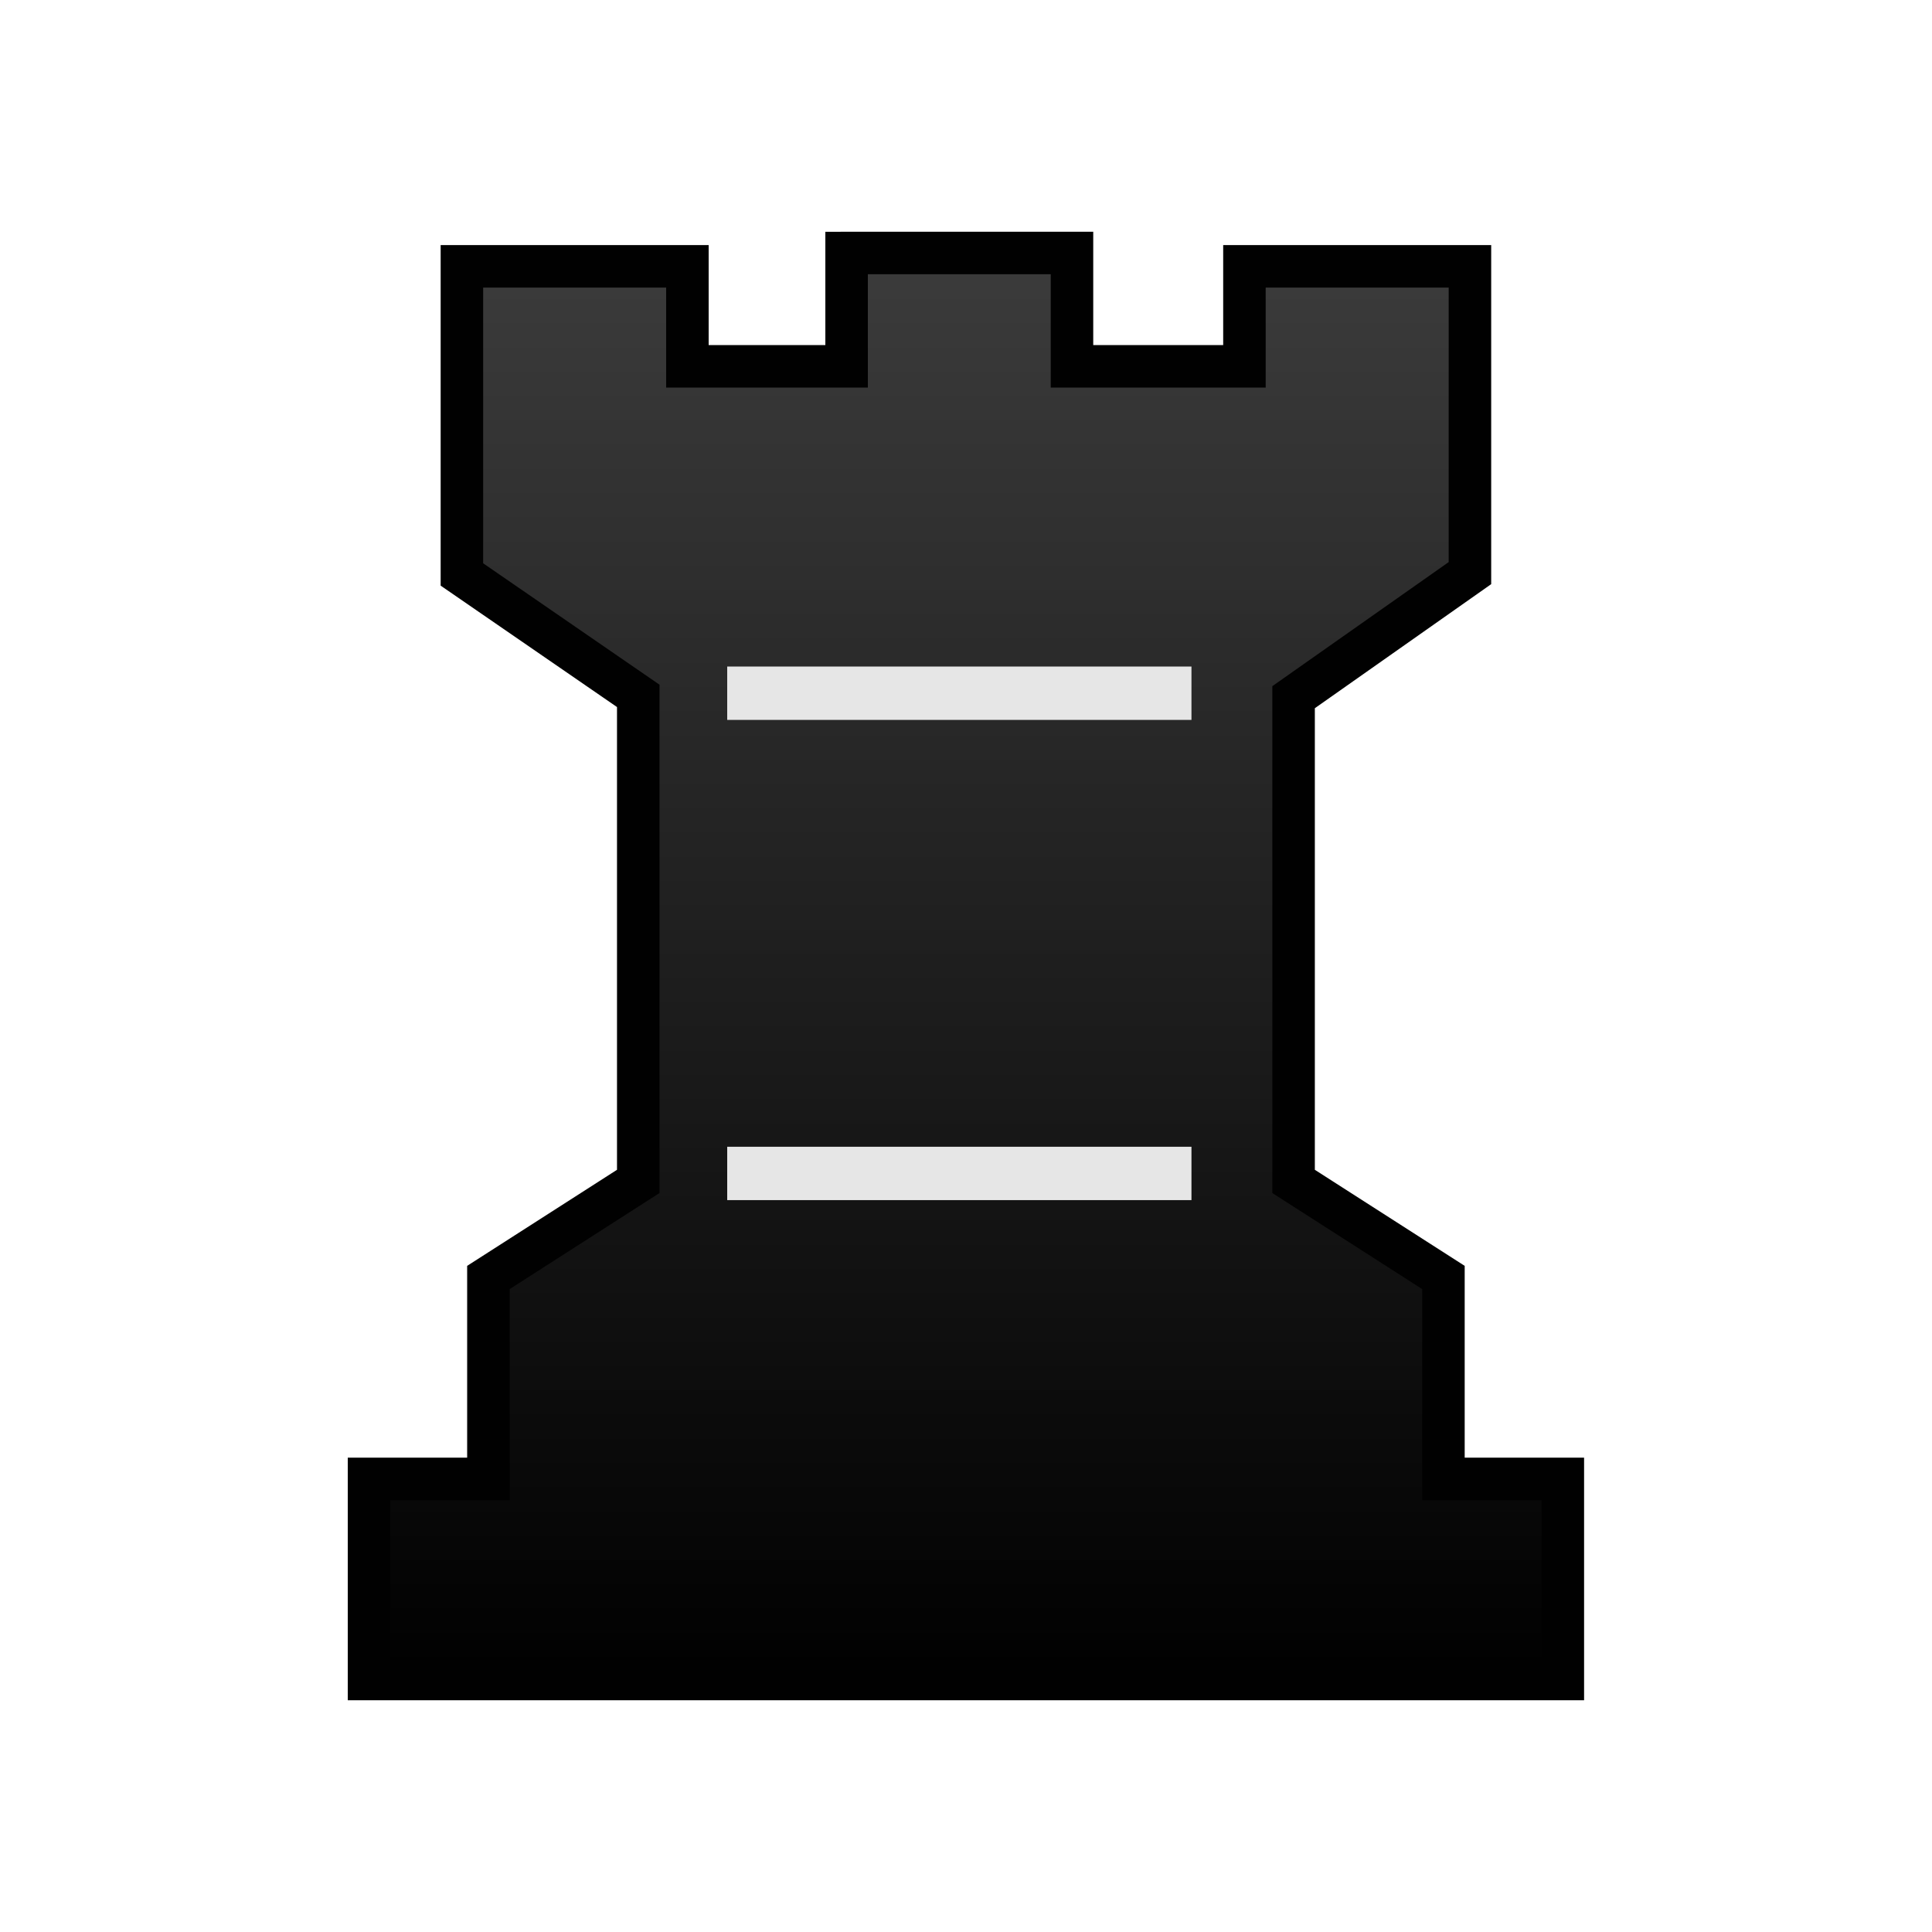
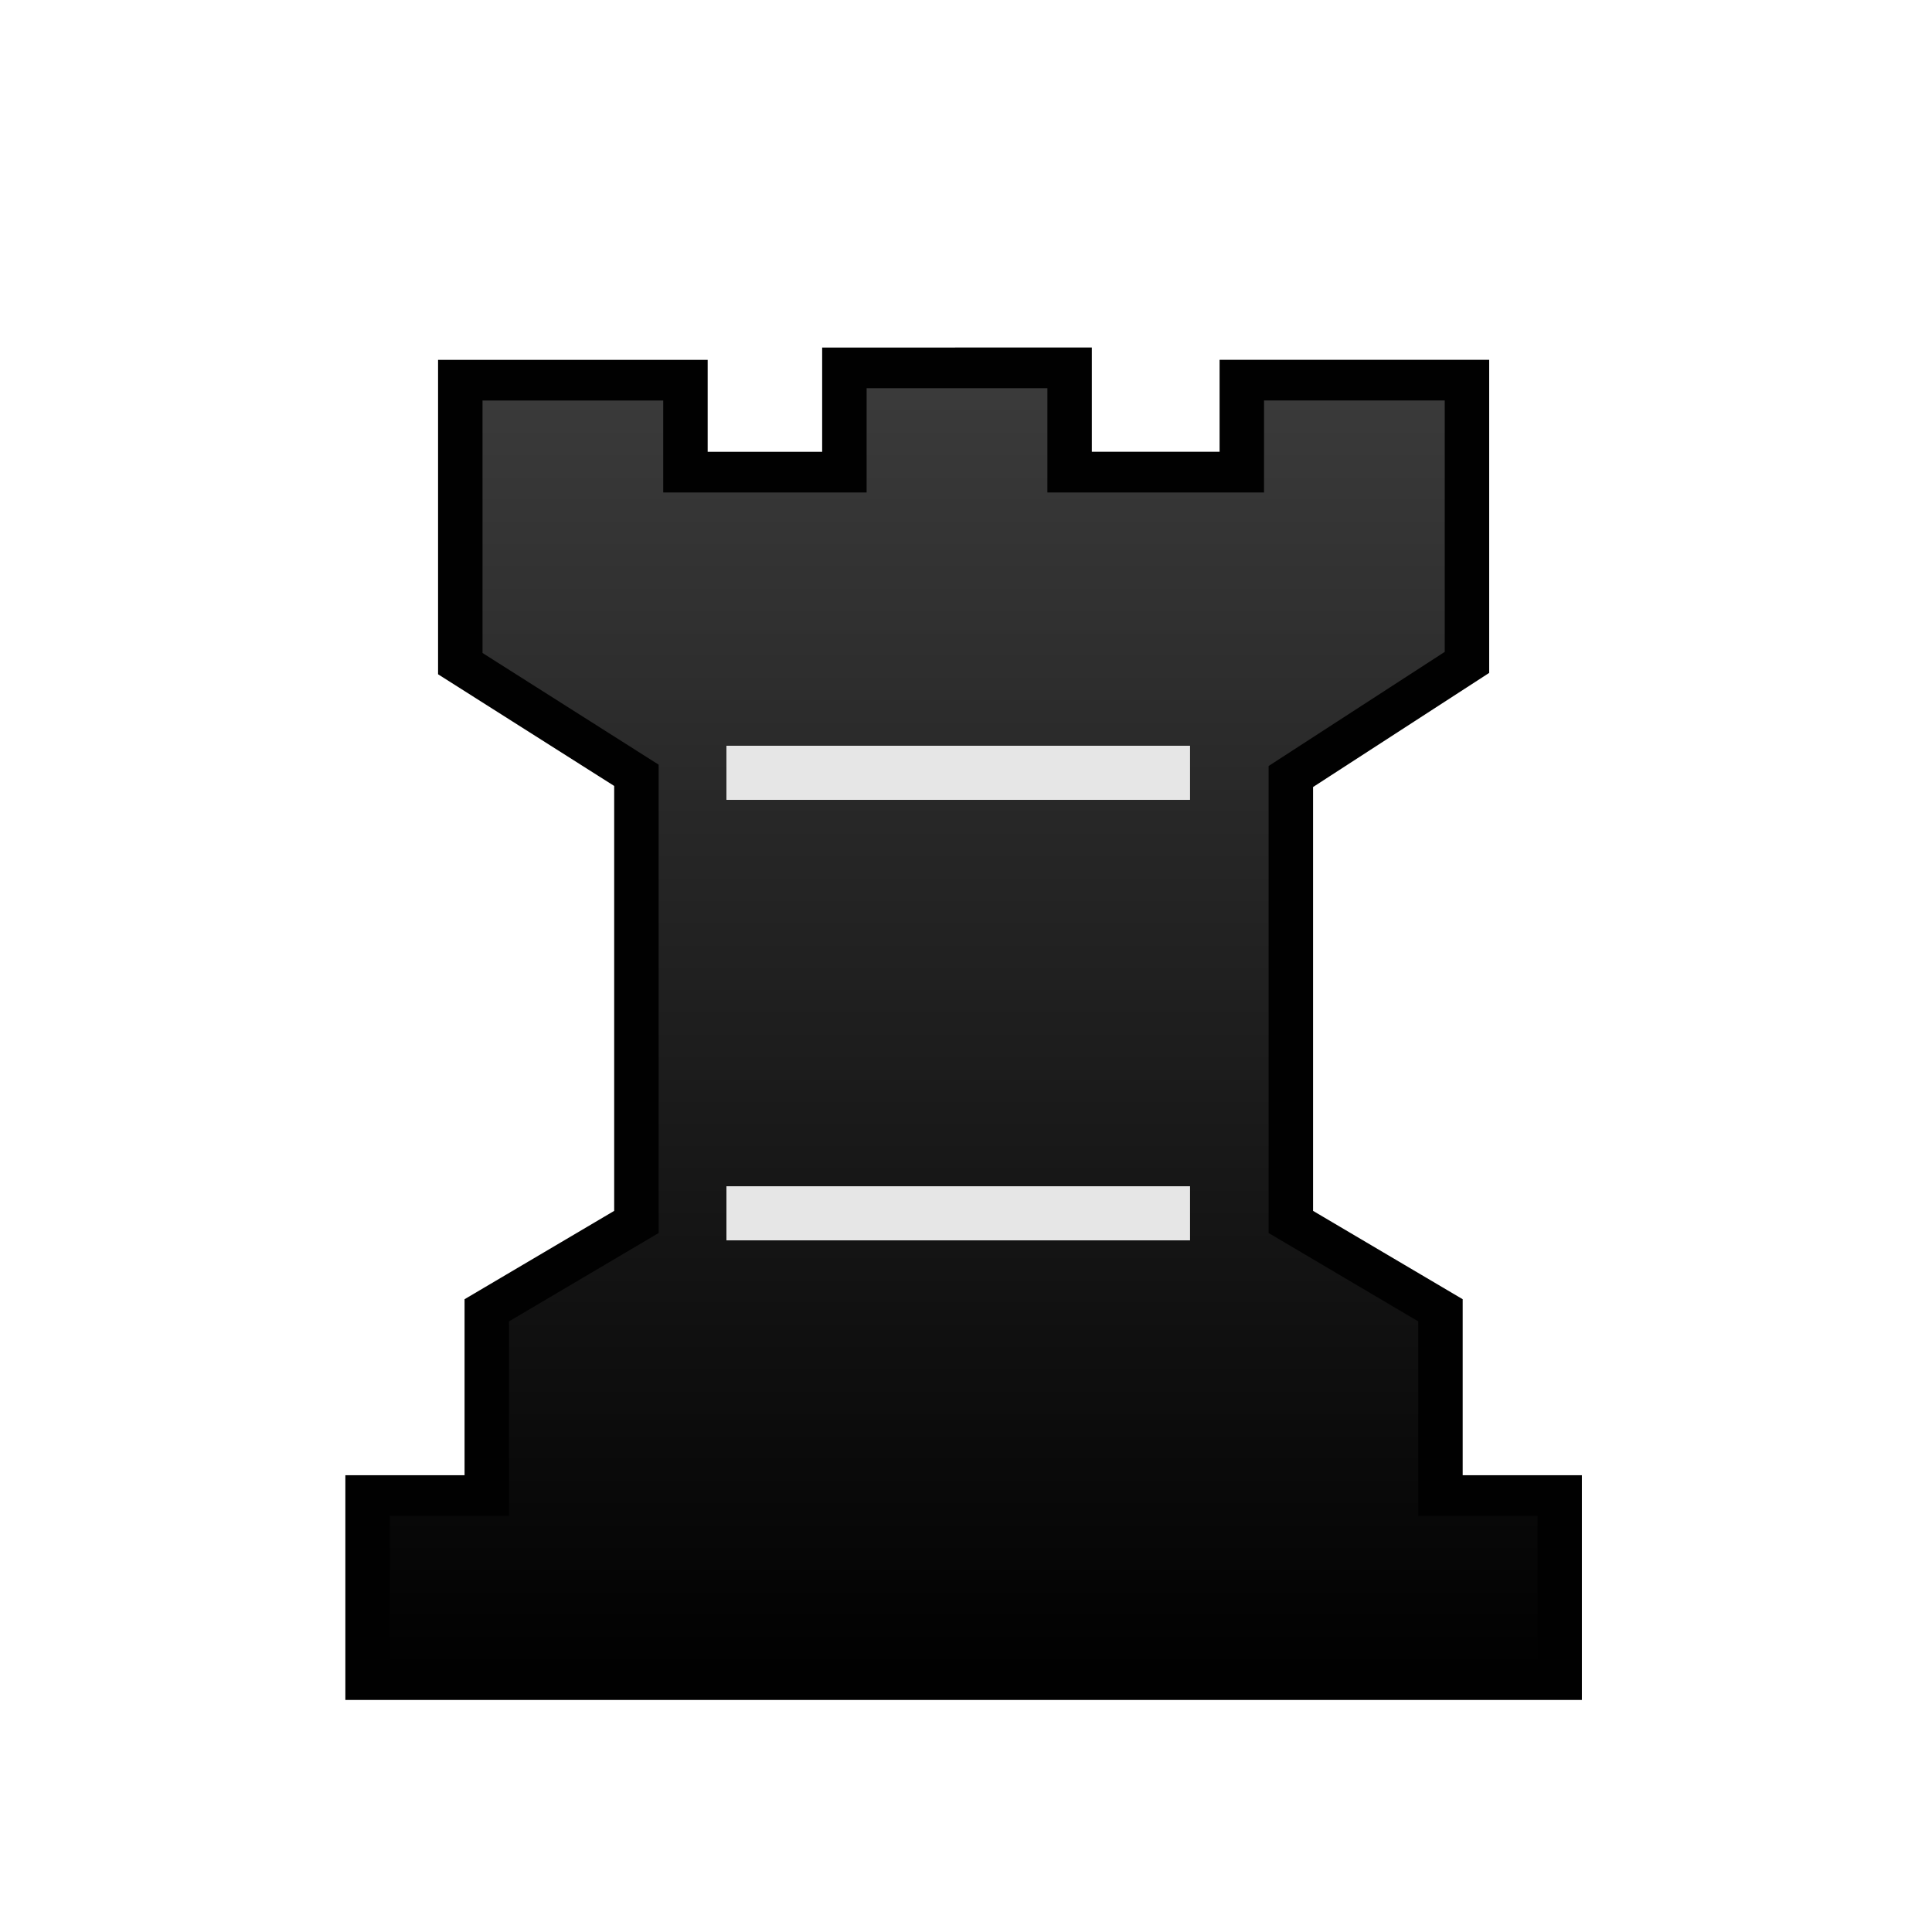
<svg xmlns="http://www.w3.org/2000/svg" width="50mm" height="50mm" clip-rule="evenodd" fill-rule="evenodd" image-rendering="optimizeQuality" shape-rendering="geometricPrecision" text-rendering="geometricPrecision" version="1.1" viewBox="0 0 50 50">
  <defs>
-     <linearGradient id="linearGradient2999" x1="4548" x2="4548" y1="-638.77" y2="-506.05" gradientTransform="matrix(.34447 0 0 .28367 -1541.7 187.37)" gradientUnits="userSpaceOnUse">
+     <linearGradient id="linearGradient2999-1" x1="4548" x2="4548" y1="-638.77" y2="-506.05" gradientTransform="matrix(.34208 0 0 .2837 -1530.8 187.39)" gradientUnits="userSpaceOnUse">
      <stop stop-color="#3c3c3c" offset="0" />
      <stop offset="1" />
    </linearGradient>
  </defs>
-   <g clip-rule="evenodd" fill-rule="evenodd" shape-rendering="geometricPrecision">
-     <path class="st14" d="m21.91 6.548v2.933h-4.12v-2.588h-5.836v7.974l4.564 3.142v12.566l-3.878 2.486v5.213h-3.09v5.178h30.896v-5.178h-3.09v-5.213l-3.878-2.486v-12.532l4.564-3.211v-7.94h-5.836v2.588h-4.463v-2.933h-2.918z" fill="url(#linearGradient2999)" image-rendering="optimizeQuality" stroke="#010101" stroke-width="1.1" />
-     <rect class="st15" x="18.82" y="17.25" width="12.015" height="1.381" fill="#e6e6e6" image-rendering="optimizeQuality" stroke-width=".334" />
-     <rect class="st15" x="18.82" y="29.678" width="12.015" height="1.381" fill="#e6e6e6" image-rendering="optimizeQuality" stroke-width=".334" />
+   <g transform="translate(-3007.9 2136.6)">
+     <g transform="matrix(1.0055 0 0 .9198 3007.7 -2133.1)" clip-rule="evenodd" fill-rule="evenodd" image-rendering="optimizeQuality" shape-rendering="geometricPrecision" stroke-width="1.04">
+       <g stroke-width="1.04">
+         <path class="st14" d="m21.932 6.546v2.934h-4.091v-2.588h-5.795v7.975l4.533 3.142v12.567l-3.851 2.486v5.213h-3.068v5.179h30.682v-5.179h-3.068v-5.213l-3.851-2.486v-12.533l4.533-3.211v-7.941h-5.795v2.588h-4.432v-2.934h-2.898z" fill="url(#linearGradient2999-1)" stroke="#010101" stroke-width="1.144" />
+       </g>
+     </g>
+     <path d="m3026.7-2105.2h11.998" fill="none" stroke="#e6e6e6" stroke-width="1.4" />
+     <path d="m3026.7-2116.6h11.998" fill="none" stroke="#e6e6e6" stroke-width="1.4" />
  </g>
</svg>
